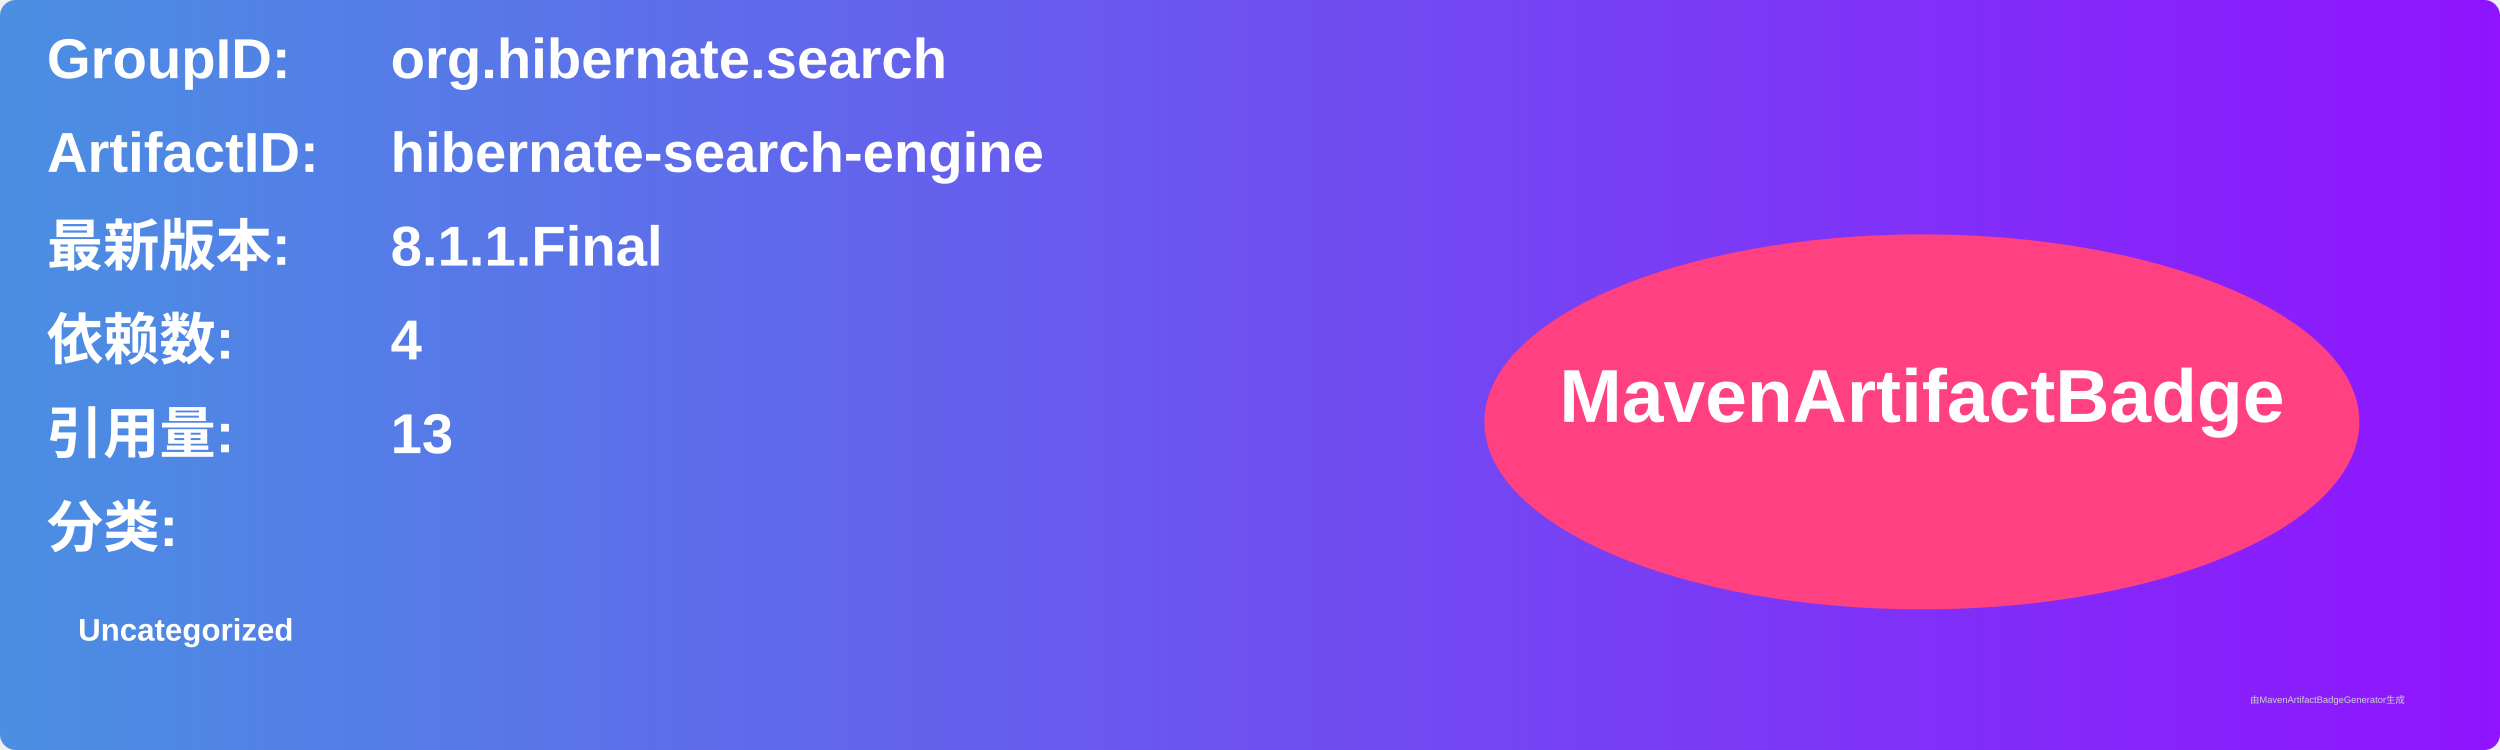
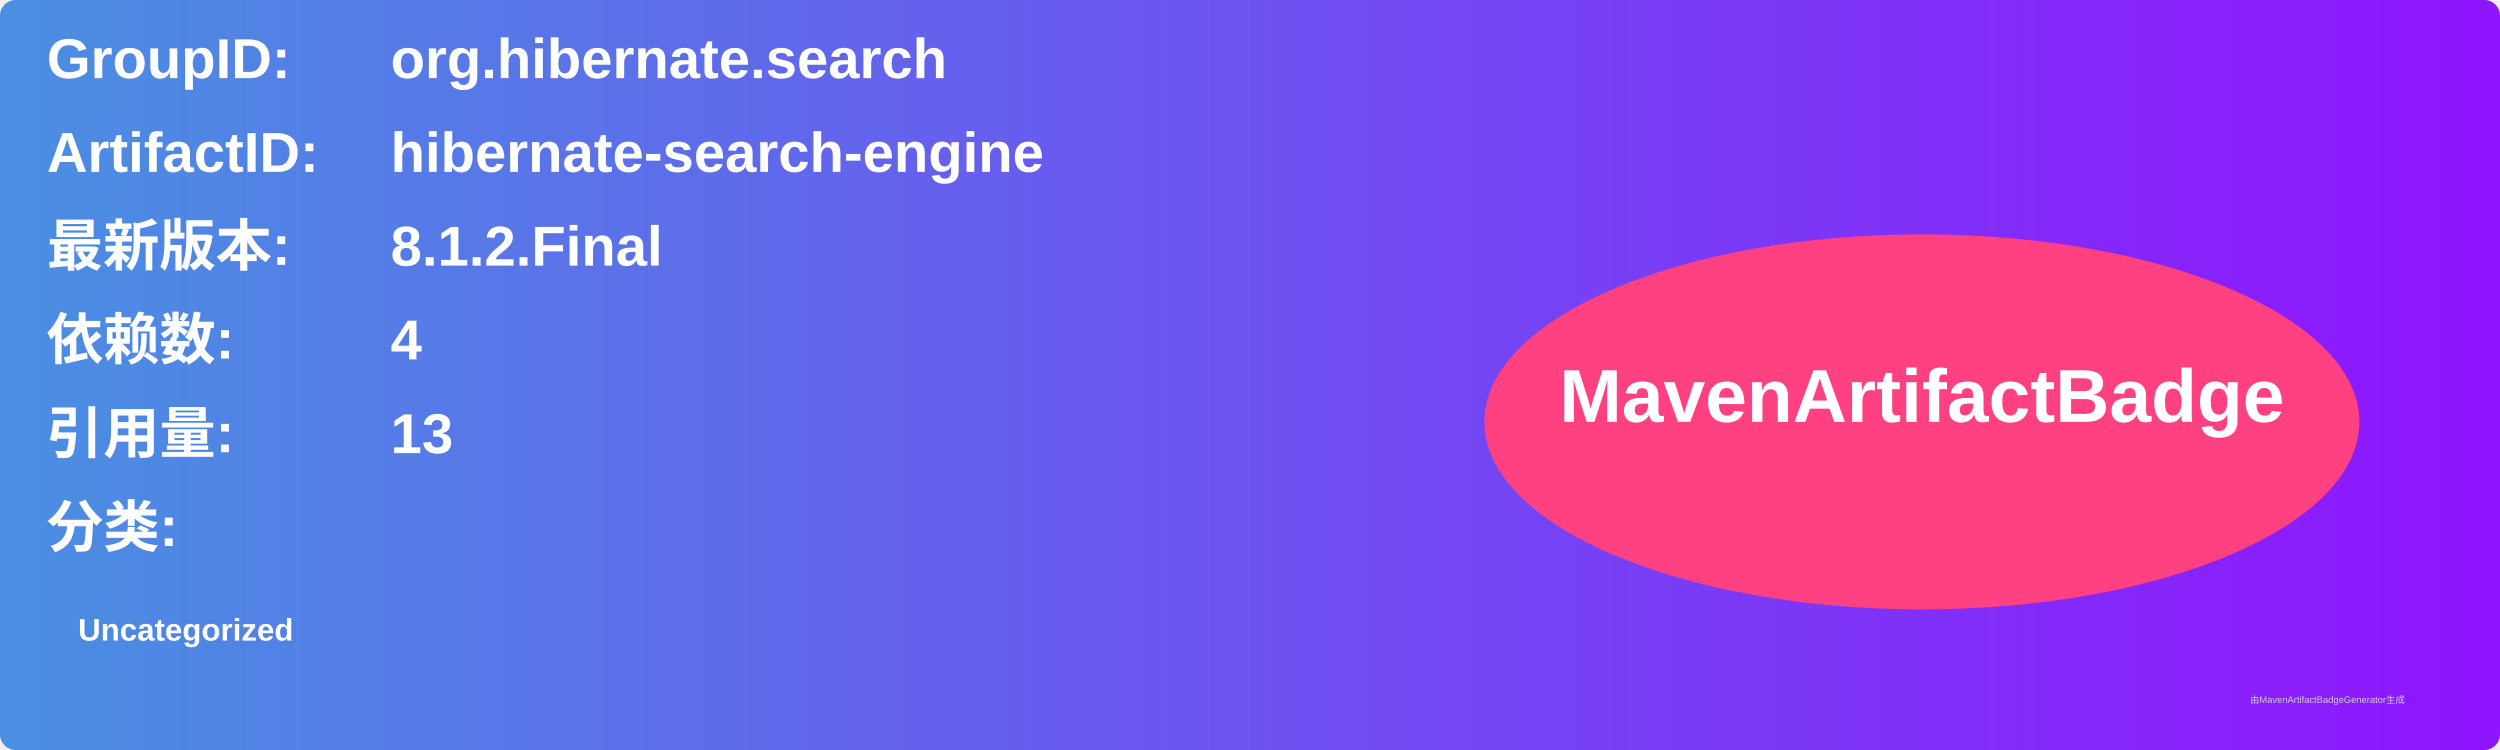
<svg xmlns="http://www.w3.org/2000/svg" width="800" height="240" viewBox="0 0 800 240">
  <linearGradient id="grad" x1="0%" y1="0%" x2="100%" y2="0%">
    <stop offset="0%" stop-color="#4a90e2" />
    <stop offset="100%" stop-color="#9013fe" />
  </linearGradient>
  <rect width="100%" height="100%" rx="5" ry="5" fill="url(#grad)" />
  <g transform="translate(15, 15)">
    <text x="0" y="10" font-family="Arial" font-size="18" fill="white" font-weight="bold" width="260">GroupID:</text>
    <text x="110" y="10" font-family="Arial" font-size="18" fill="white" font-weight="bold" width="460">org.hibernate.search</text>
    <text x="0" y="40" font-family="Arial" font-size="18" fill="white" font-weight="bold" width="260">ArtifactID:</text>
    <text x="110" y="40" font-family="Arial" font-size="18" fill="white" font-weight="bold" width="460">hibernate-search-engine</text>
    <text x="0" y="70" font-family="Arial" font-size="18" fill="white" font-weight="bold">最新版本:</text>
    <text x="110" y="70" font-family="Arial" font-size="18" fill="white" font-weight="bold">
-       <tspan font-weight="bold">8.1.1.Final</tspan>
+       <tspan font-weight="bold">8.1.2.Final</tspan>
    </text>
    <text x="0" y="100" font-family="Arial" font-size="18" fill="white" font-weight="bold">依赖数: </text>
    <text x="110" y="100" font-family="Arial" font-size="18" fill="white">
      <tspan font-weight="bold">4</tspan>
    </text>
    <text x="0" y="130" font-family="Arial" font-size="18" fill="white" font-weight="bold">引用量: </text>
    <text x="110" y="130" font-family="Arial" font-size="18" fill="white">
      <tspan font-weight="bold">13</tspan>
    </text>
    <text x="0" y="160" font-family="Arial" font-size="18" fill="white" font-weight="bold">分类:</text>
    <text x="10" y="190" font-family="Arial" font-size="10" fill="white">
      <tspan font-weight="bold">Uncategorized</tspan>
    </text>
    <ellipse cx="600" cy="120" rx="140" ry="60" fill="#ff4081" />
    <text x="600" y="120" text-anchor="middle" font-family="Arial" font-size="24" fill="white" font-weight="bold">MavenArtifactBadge</text>
  </g>
  <text x="720" y="225" font-family="Arial" font-size="3" fill="#d0d0d0">由MavenArtifactBadgeGenerator生成</text>
</svg>
